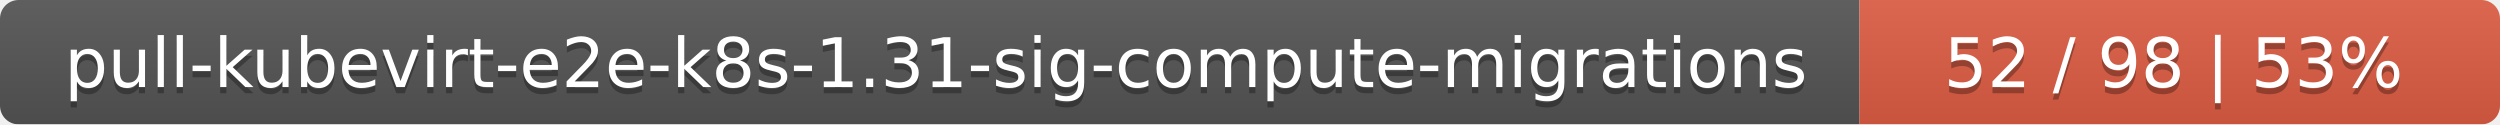
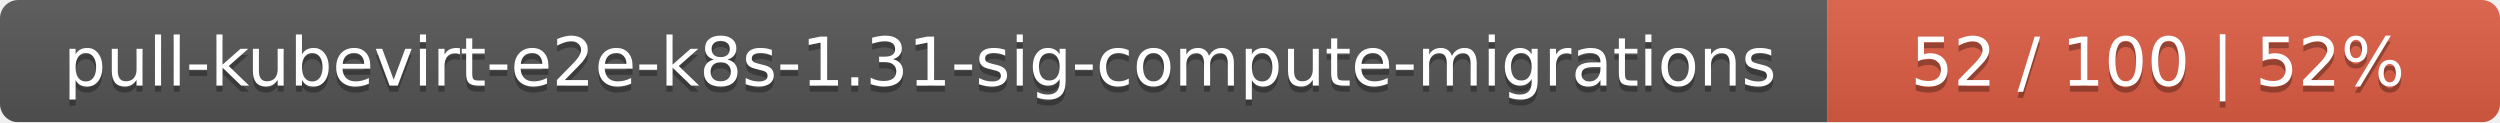
- <svg xmlns="http://www.w3.org/2000/svg" width="402" height="20">
+ <svg xmlns="http://www.w3.org/2000/svg" width="409" height="20">
  <linearGradient id="smooth" x2="0" y2="100%">
    <stop offset="0" stop-color="#bbb" stop-opacity=".1" />
    <stop offset="1" stop-opacity=".1" />
  </linearGradient>
  <mask id="round">
-     <rect width="402" height="20" rx="3" fill="#fff" />
+     <rect width="409" height="20" rx="3" fill="#fff" />
  </mask>
  <g mask="url(#round)">
    <rect width="299" height="20" fill="#555" />
-     <rect x="299" width="103" height="20" fill="#e05d44" />
-     <rect width="402" height="20" fill="url(#smooth)" />
+     <rect x="299" width="110" height="20" fill="#e05d44" />
+     <rect width="409" height="20" fill="url(#smooth)" />
  </g>
  <g fill="#fff" text-anchor="middle" font-family="DejaVu Sans,Verdana,Geneva,sans-serif" font-size="11">
    <text x="150.5" y="15" fill="#010101" fill-opacity=".3">pull-kubevirt-e2e-k8s-1.31-sig-compute-migrations</text>
    <text x="150.5" y="14">pull-kubevirt-e2e-k8s-1.31-sig-compute-migrations</text>
-     <text x="349.5" y="15" fill="#010101" fill-opacity=".3">52 / 98    |    53%</text>
-     <text x="349.5" y="14">52 / 98    |    53%</text>
+     <text x="353" y="15" fill="#010101" fill-opacity=".3">52 / 100    |    52%</text>
+     <text x="353" y="14">52 / 100    |    52%</text>
  </g>
</svg>
